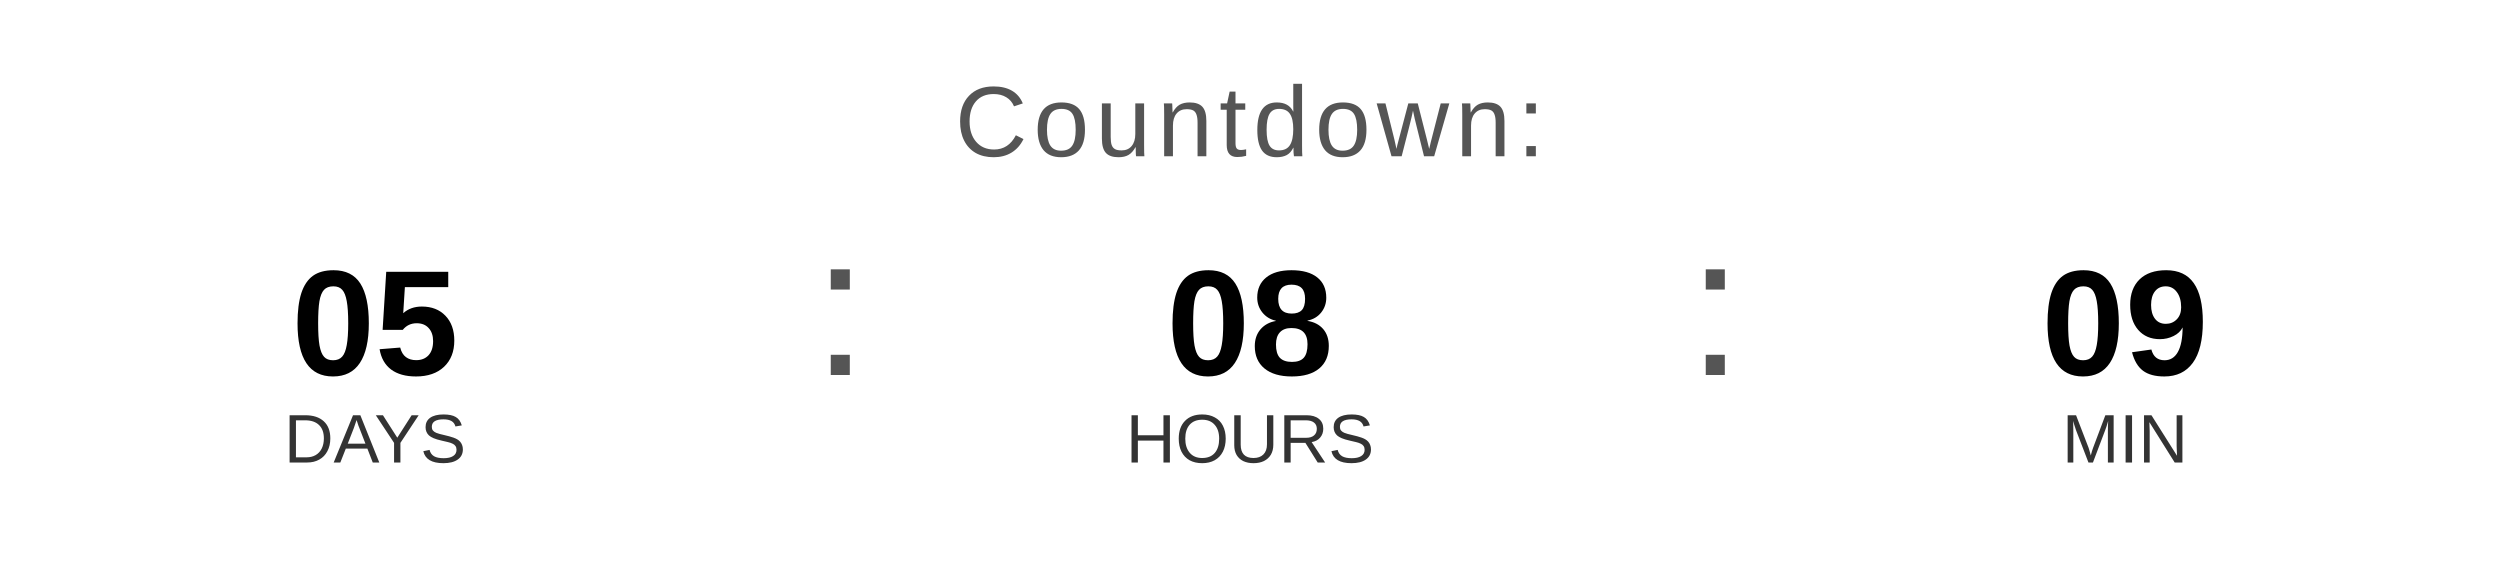
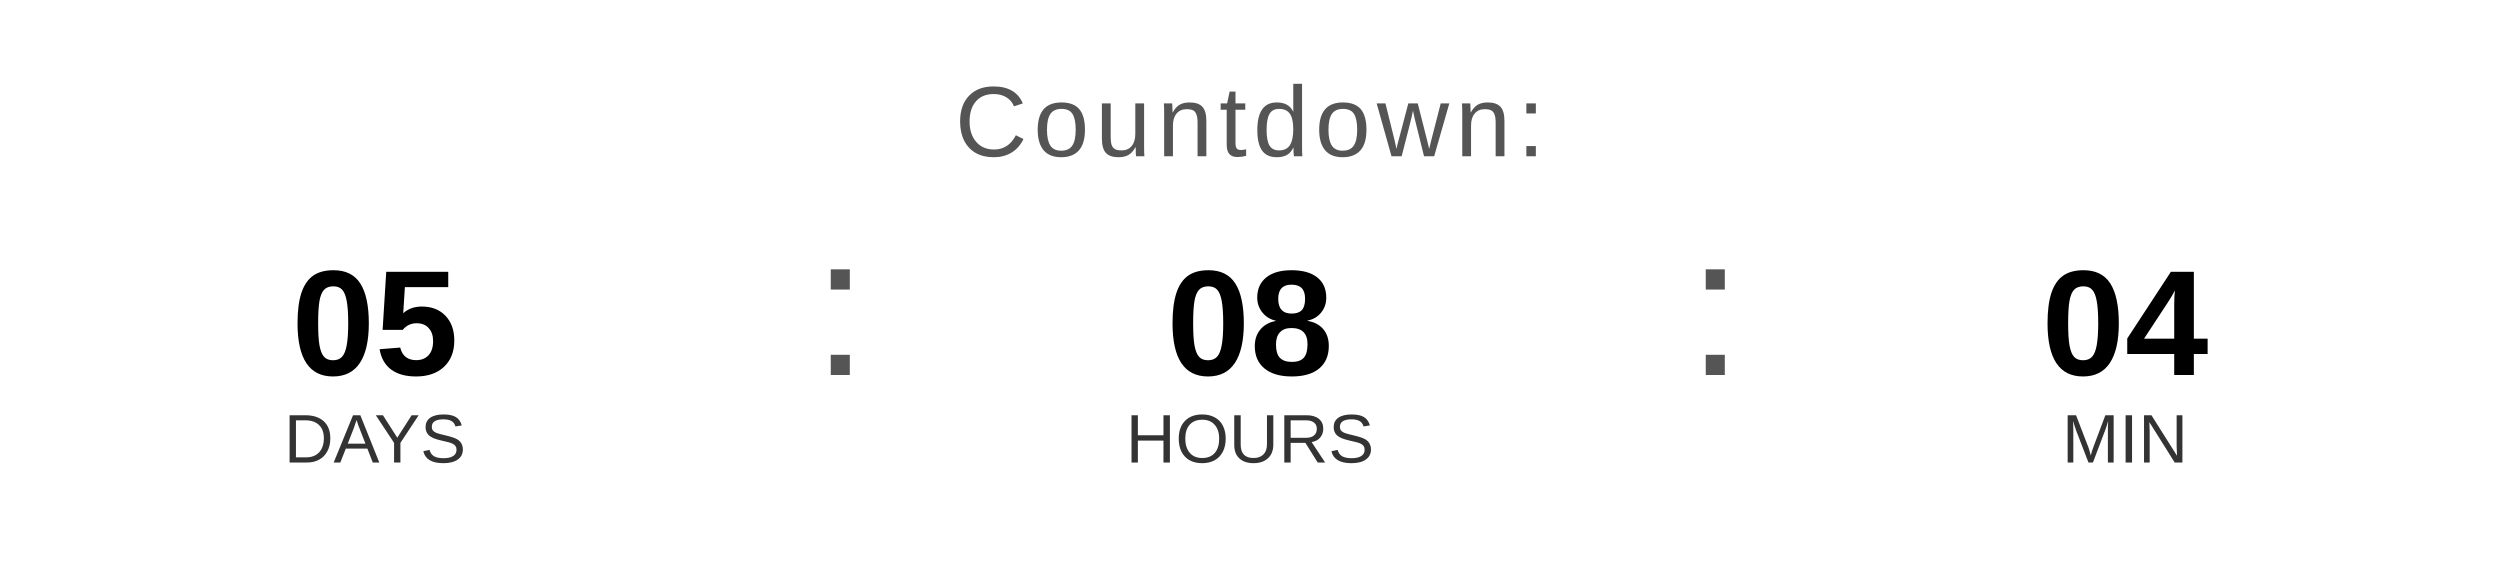
<svg xmlns="http://www.w3.org/2000/svg" width="400" height="90" viewBox="0 0 400 90">
  <text x="200" y="25" font-family="Arial, Helvetica, sans-serif" font-size="16" fill="#555555" text-anchor="middle" letter-spacing="1">
    Countdown:
  </text>
  <text x="60" y="60" font-family="Arial, Helvetica, sans-serif" font-size="24" font-weight="bold" fill="#000000" text-anchor="middle">05</text>
  <text x="60" y="74" font-family="Arial, Helvetica, sans-serif" font-size="11" fill="#333333" text-anchor="middle">DAYS</text>
  <text x="130" y="60" font-family="Arial, sans-serif" font-size="32" fill="#555555">:</text>
  <text x="200" y="60" font-family="Arial, Helvetica, sans-serif" font-size="24" font-weight="bold" fill="#000000" text-anchor="middle">08</text>
  <text x="200" y="74" font-family="Arial, Helvetica, sans-serif" font-size="11" fill="#333333" text-anchor="middle">HOURS</text>
  <text x="270" y="60" font-family="Arial, sans-serif" font-size="32" fill="#555555">:</text>
-   <text x="340" y="60" font-family="Arial, Helvetica, sans-serif" font-size="24" font-weight="bold" fill="#000000" text-anchor="middle">09</text>
+   <text x="340" y="60" font-family="Arial, Helvetica, sans-serif" font-size="24" font-weight="bold" fill="#000000" text-anchor="middle">04</text>
  <text x="340" y="74" font-family="Arial, Helvetica, sans-serif" font-size="11" fill="#333333" text-anchor="middle">MIN</text>
</svg>
